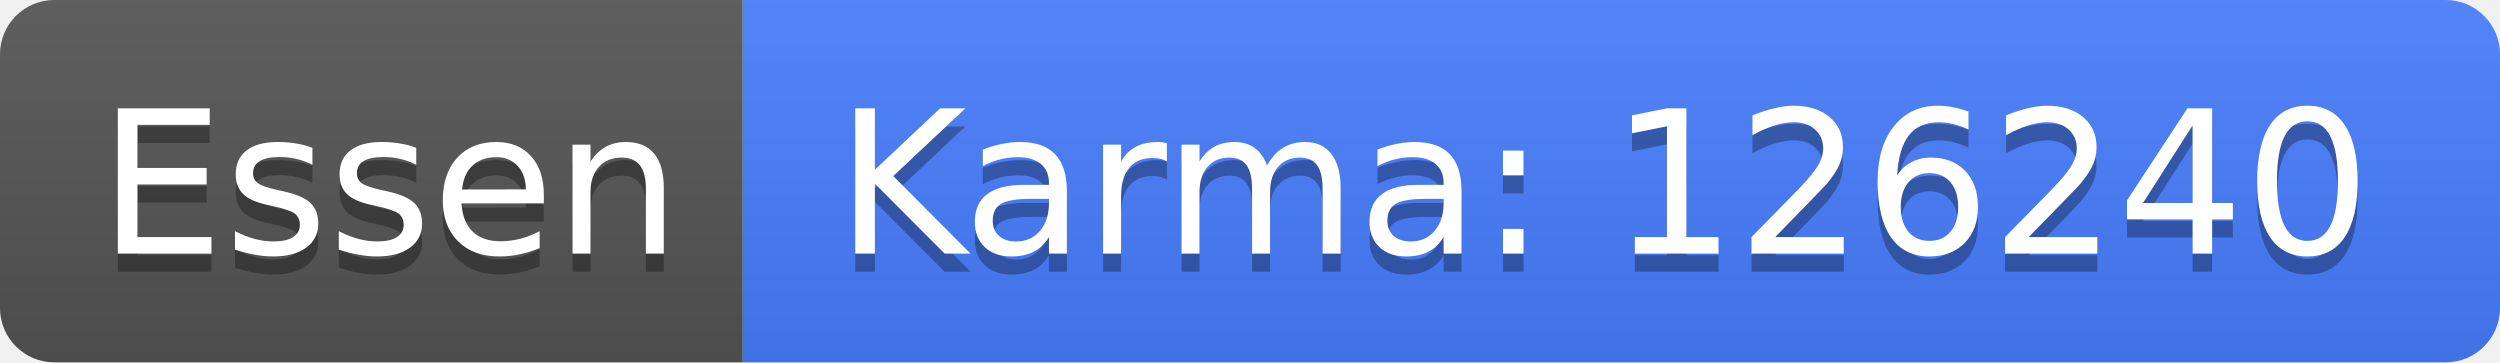
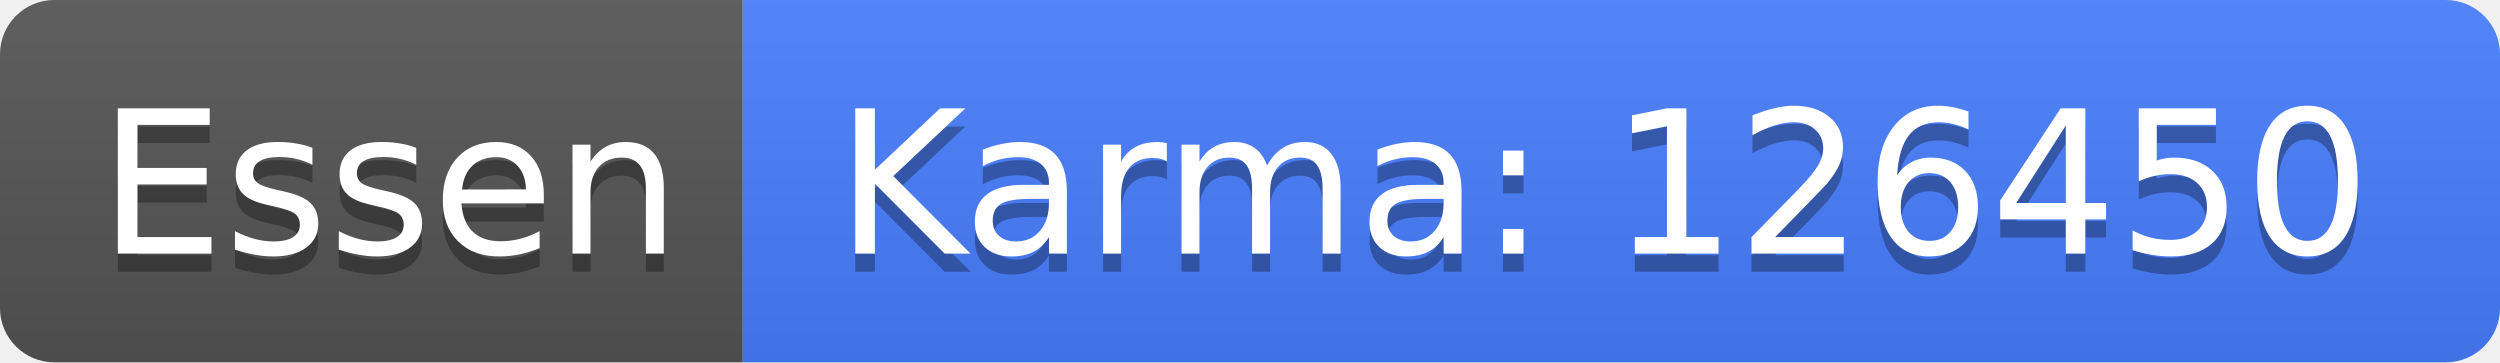
<svg xmlns="http://www.w3.org/2000/svg" width="138" height="20">
  <linearGradient id="b" x2="0" y2="100%">
    <stop offset="0" stop-color="#bbb" stop-opacity=".1" />
    <stop offset="1" stop-opacity=".1" />
  </linearGradient>
  <clipPath id="a">
    <rect width="138" height="20" rx="3" fill="#fff" />
  </clipPath>
  <g clip-path="url(#a)">
    <path fill="#555" d="M0 0h41v20H0z" />
    <path fill="#477eff" d="M41 0h97v20H41z" />
    <path fill="url(#b)" d="M0 0h138v20H0z" />
  </g>
  <g fill="#fff" text-anchor="middle" font-family="DejaVu Sans,Verdana,Geneva,sans-serif" font-size="110">
    <text x="215" y="150" fill="#010101" fill-opacity=".3" transform="scale(.1)" textLength="310">Essen</text>
    <text x="215" y="140" transform="scale(.1)" textLength="310">Essen</text>
-     <text x="885" y="150" fill="#010101" fill-opacity=".3" transform="scale(.1)" textLength="870">Karma: 126240</text>
-     <text x="885" y="140" transform="scale(.1)" textLength="870">Karma: 126240</text>
+     <text x="885" y="150" fill="#010101" fill-opacity=".3" transform="scale(.1)" textLength="870">Karma: 126450</text>
+     <text x="885" y="140" transform="scale(.1)" textLength="870">Karma: 126450</text>
  </g>
</svg>
